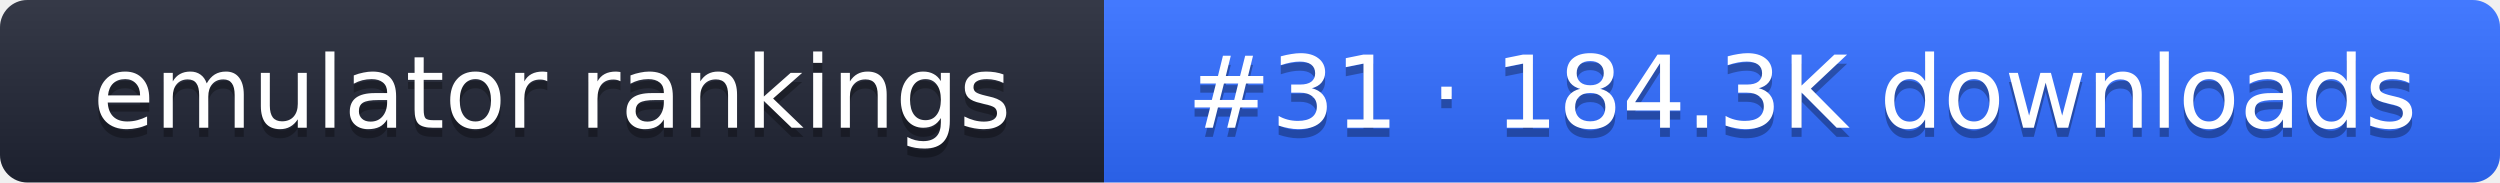
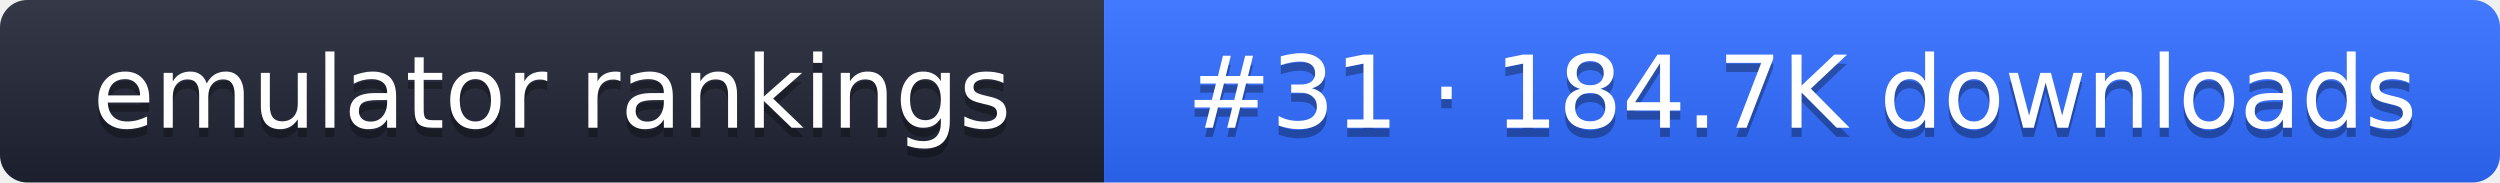
- <svg xmlns="http://www.w3.org/2000/svg" width="274" height="20" role="img" aria-label="emulator rankings: #31 · 184.3K downloads">
+ <svg xmlns="http://www.w3.org/2000/svg" width="274" height="20" role="img" aria-label="emulator rankings: #31 · 184.7K downloads">
  <linearGradient id="g" x2="0" y2="100%">
    <stop offset="0" stop-color="#fff" stop-opacity=".1" />
    <stop offset="1" stop-opacity=".1" />
  </linearGradient>
  <clipPath id="r">
    <rect width="274" height="20" rx="3" fill="#fff" />
  </clipPath>
  <g clip-path="url(#r)">
    <rect width="121" height="20" fill="#1f2433" />
    <rect x="121" width="153" height="20" fill="#2f6bff" />
    <rect width="274" height="20" fill="url(#g)" />
  </g>
  <g fill="#fff" text-anchor="middle" font-family="Verdana,DejaVu Sans,sans-serif" font-size="11">
    <text x="60.5" y="15" fill="#010101" fill-opacity=".3">emulator rankings</text>
    <text x="60.5" y="14">emulator rankings</text>
-     <text x="197.5" y="15" fill="#010101" fill-opacity=".3">#31 · 184.3K downloads</text>
-     <text x="197.5" y="14">#31 · 184.3K downloads</text>
+     <text x="197.5" y="15" fill="#010101" fill-opacity=".3">#31 · 184.7K downloads</text>
+     <text x="197.5" y="14">#31 · 184.7K downloads</text>
  </g>
</svg>
